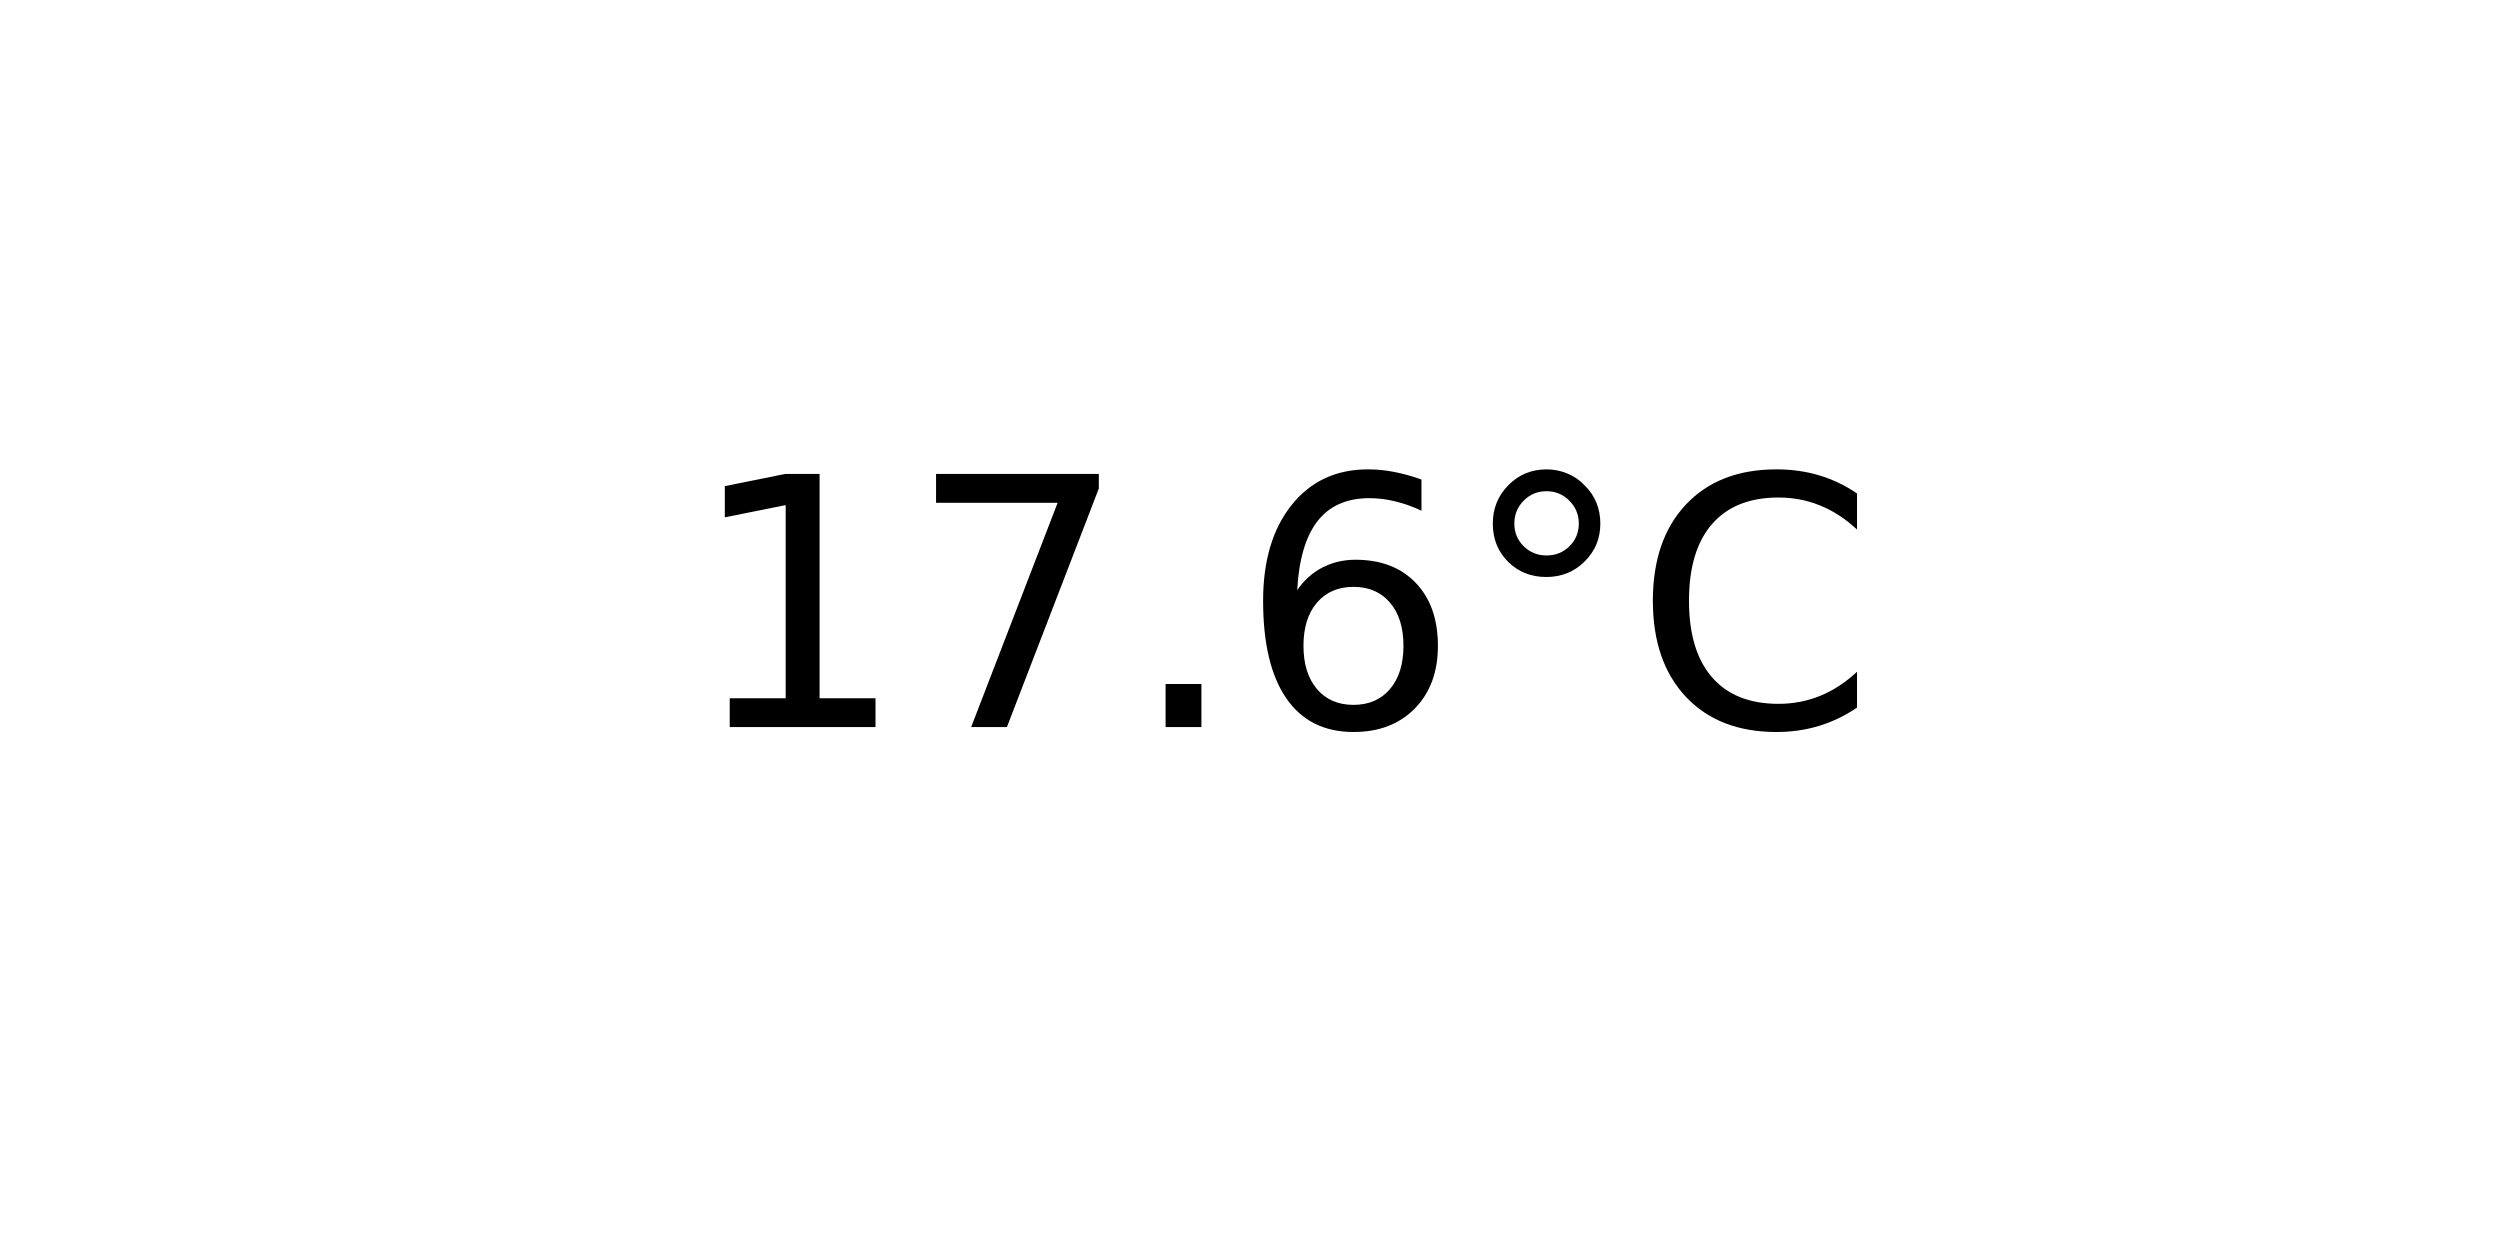
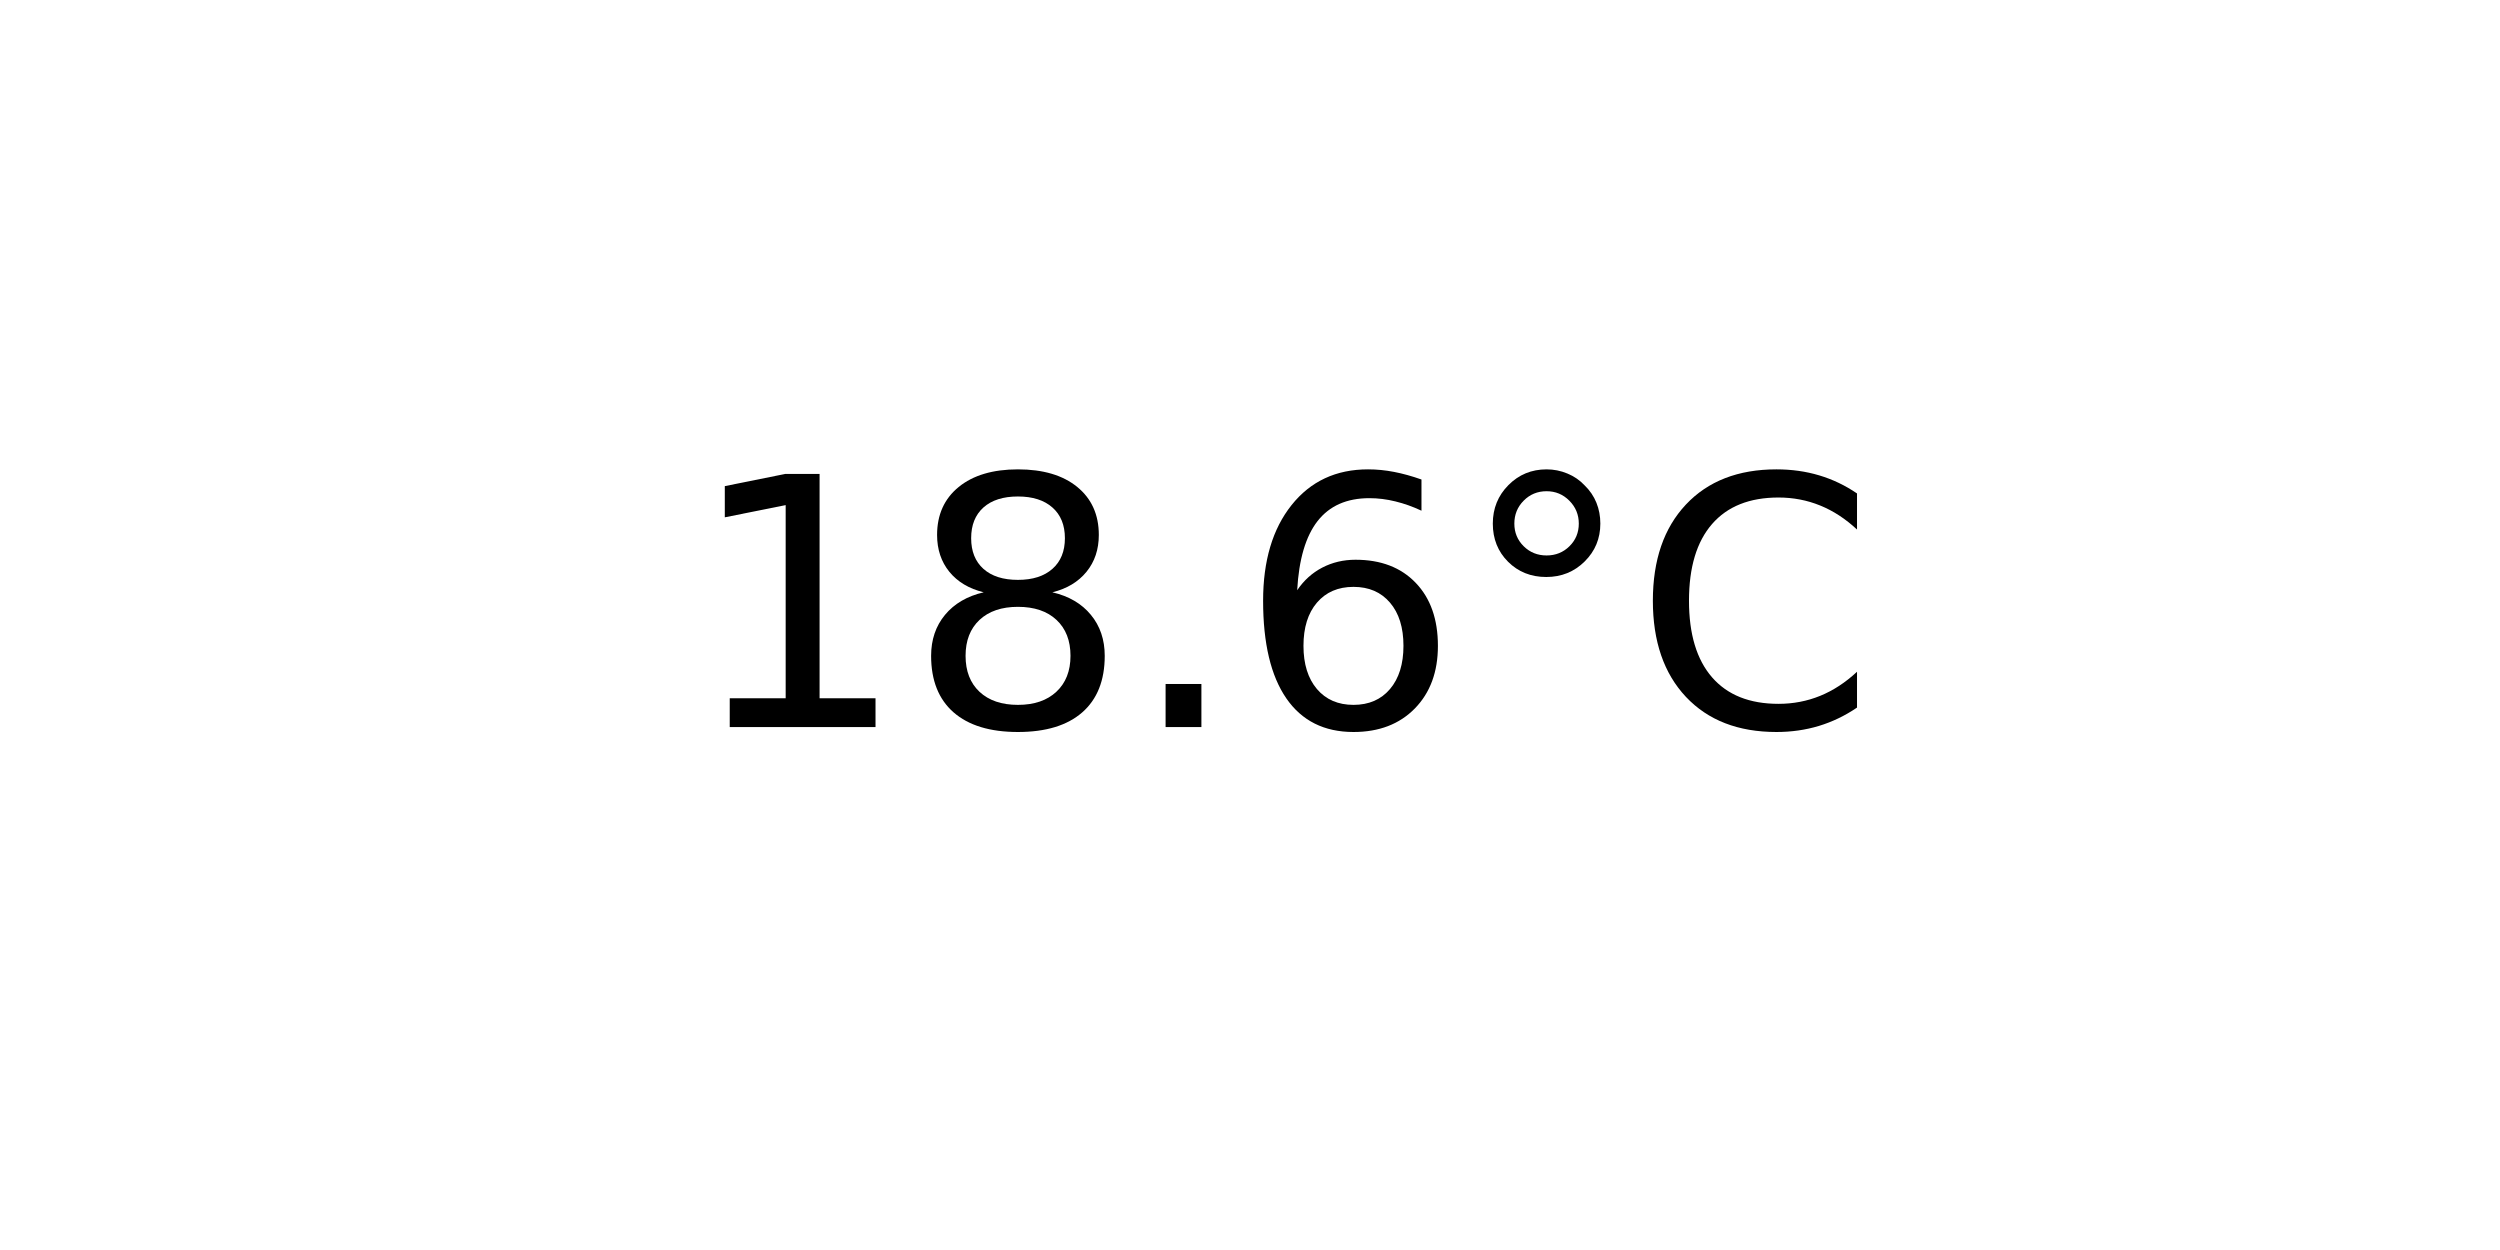
<svg xmlns="http://www.w3.org/2000/svg" xmlns:xlink="http://www.w3.org/1999/xlink" width="72pt" height="36pt" viewBox="0 0 72 36" version="1.1">
  <defs>
    <style type="text/css">*{stroke-linejoin: round; stroke-linecap: butt}</style>
  </defs>
  <g id="figure_1">
    <g id="axes_1">
      <g id="text_1">
        <g transform="translate(19.77578 20.93937) scale(0.1 -0.1)">
          <defs>
            <path id="DejaVuSans-31" d="M 794 531  L 1825 531  L 1825 4091  L 703 3866  L 703 4441  L 1819 4666  L 2450 4666  L 2450 531  L 3481 531  L 3481 0  L 794 0  L 794 531  z " transform="scale(0.015625)" />
-             <path id="DejaVuSans-37" d="M 525 4666  L 3525 4666  L 3525 4397  L 1831 0  L 1172 0  L 2766 4134  L 525 4134  L 525 4666  z " transform="scale(0.015625)" />
+             <path id="DejaVuSans-38" d="M 2034 2216  Q 1584 2216 1326 1975  Q 1069 1734 1069 1313  Q 1069 891 1326 650  Q 1584 409 2034 409  Q 2484 409 2743 651  Q 3003 894 3003 1313  Q 3003 1734 2745 1975  Q 2488 2216 2034 2216  z M 1403 2484  Q 997 2584 770 2862  Q 544 3141 544 3541  Q 544 4100 942 4425  Q 1341 4750 2034 4750  Q 2731 4750 3128 4425  Q 3525 4100 3525 3541  Q 3525 3141 3298 2862  Q 3072 2584 2669 2484  Q 3125 2378 3379 2068  Q 3634 1759 3634 1313  Q 3634 634 3220 271  Q 2806 -91 2034 -91  Q 1263 -91 848 271  Q 434 634 434 1313  Q 434 1759 690 2068  Q 947 2378 1403 2484  z M 1172 3481  Q 1172 3119 1398 2916  Q 1625 2713 2034 2713  Q 2441 2713 2670 2916  Q 2900 3119 2900 3481  Q 2900 3844 2670 4047  Q 2441 4250 2034 4250  Q 1625 4250 1398 4047  Q 1172 3844 1172 3481  z " transform="scale(0.015625)" />
            <path id="DejaVuSans-2e" d="M 684 794  L 1344 794  L 1344 0  L 684 0  L 684 794  z " transform="scale(0.015625)" />
            <path id="DejaVuSans-36" d="M 2113 2584  Q 1688 2584 1439 2293  Q 1191 2003 1191 1497  Q 1191 994 1439 701  Q 1688 409 2113 409  Q 2538 409 2786 701  Q 3034 994 3034 1497  Q 3034 2003 2786 2293  Q 2538 2584 2113 2584  z M 3366 4563  L 3366 3988  Q 3128 4100 2886 4159  Q 2644 4219 2406 4219  Q 1781 4219 1451 3797  Q 1122 3375 1075 2522  Q 1259 2794 1537 2939  Q 1816 3084 2150 3084  Q 2853 3084 3261 2657  Q 3669 2231 3669 1497  Q 3669 778 3244 343  Q 2819 -91 2113 -91  Q 1303 -91 875 529  Q 447 1150 447 2328  Q 447 3434 972 4092  Q 1497 4750 2381 4750  Q 2619 4750 2861 4703  Q 3103 4656 3366 4563  z " transform="scale(0.015625)" />
            <path id="DejaVuSans-b0" d="M 1600 4347  Q 1350 4347 1178 4173  Q 1006 4000 1006 3750  Q 1006 3503 1178 3333  Q 1350 3163 1600 3163  Q 1850 3163 2022 3333  Q 2194 3503 2194 3750  Q 2194 3997 2020 4172  Q 1847 4347 1600 4347  z M 1600 4750  Q 1800 4750 1984 4673  Q 2169 4597 2303 4453  Q 2447 4313 2519 4134  Q 2591 3956 2591 3750  Q 2591 3338 2302 3052  Q 2013 2766 1594 2766  Q 1172 2766 890 3047  Q 609 3328 609 3750  Q 609 4169 896 4459  Q 1184 4750 1600 4750  z " transform="scale(0.015625)" />
            <path id="DejaVuSans-43" d="M 4122 4306  L 4122 3641  Q 3803 3938 3442 4084  Q 3081 4231 2675 4231  Q 1875 4231 1450 3742  Q 1025 3253 1025 2328  Q 1025 1406 1450 917  Q 1875 428 2675 428  Q 3081 428 3442 575  Q 3803 722 4122 1019  L 4122 359  Q 3791 134 3420 21  Q 3050 -91 2638 -91  Q 1578 -91 968 557  Q 359 1206 359 2328  Q 359 3453 968 4101  Q 1578 4750 2638 4750  Q 3056 4750 3426 4639  Q 3797 4528 4122 4306  z " transform="scale(0.015625)" />
          </defs>
          <use xlink:href="#DejaVuSans-31" />
-           <use xlink:href="#DejaVuSans-37" x="63.623" />
+           <use xlink:href="#DejaVuSans-38" x="63.623" />
          <use xlink:href="#DejaVuSans-2e" x="127.246" />
          <use xlink:href="#DejaVuSans-36" x="159.033" />
          <use xlink:href="#DejaVuSans-b0" x="222.656" />
          <use xlink:href="#DejaVuSans-43" x="272.656" />
        </g>
      </g>
    </g>
  </g>
</svg>
